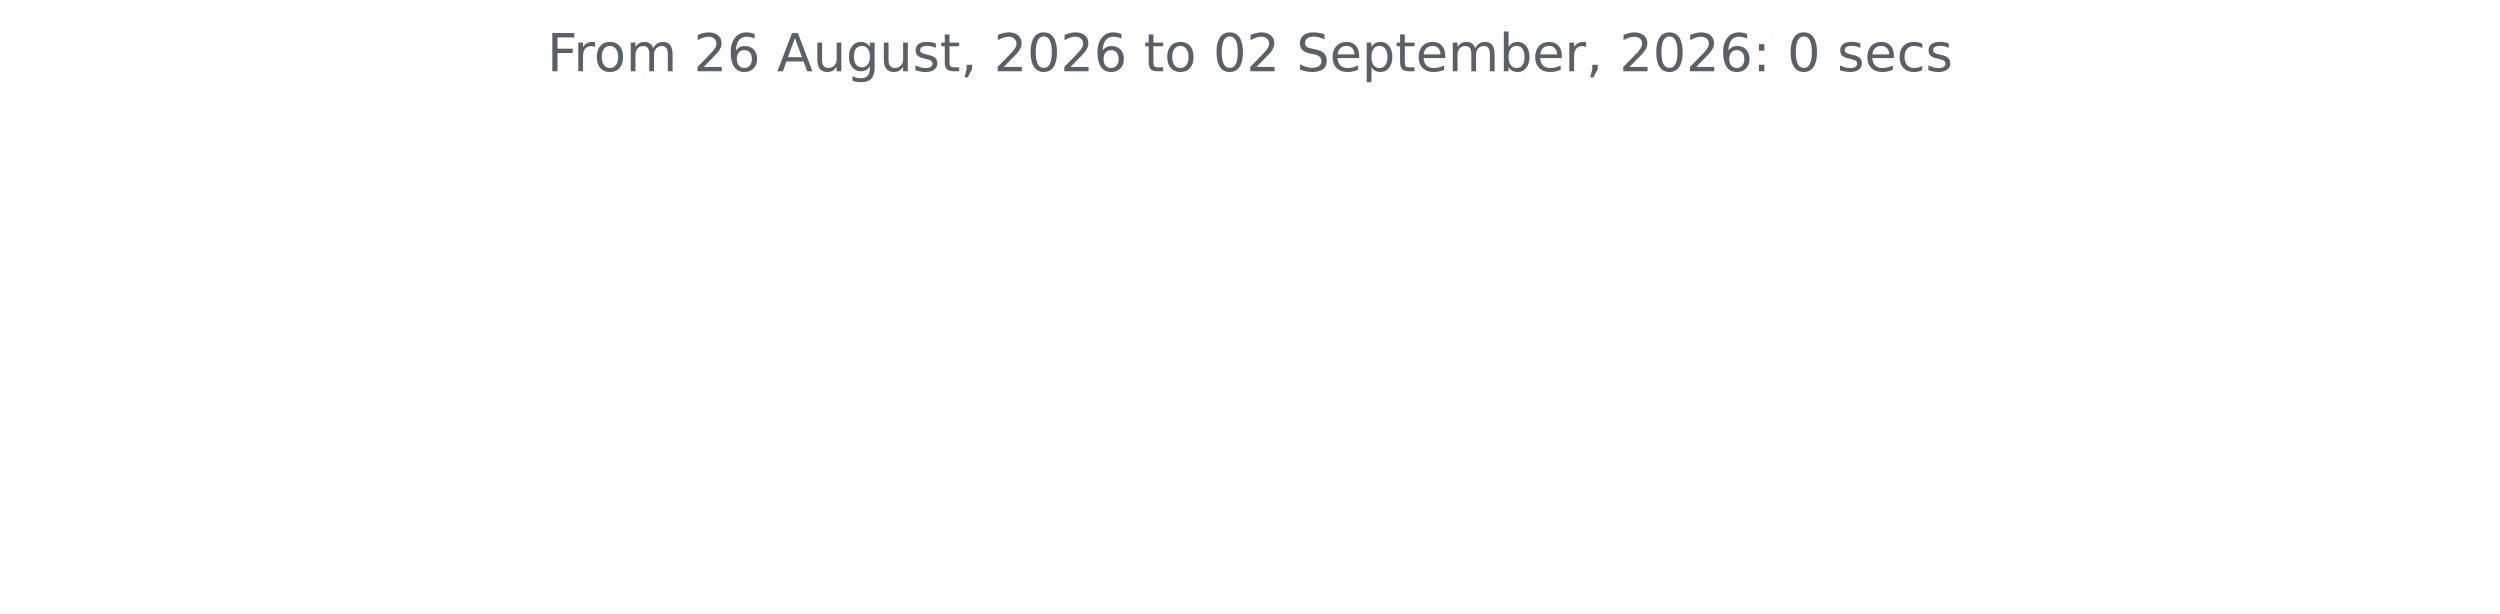
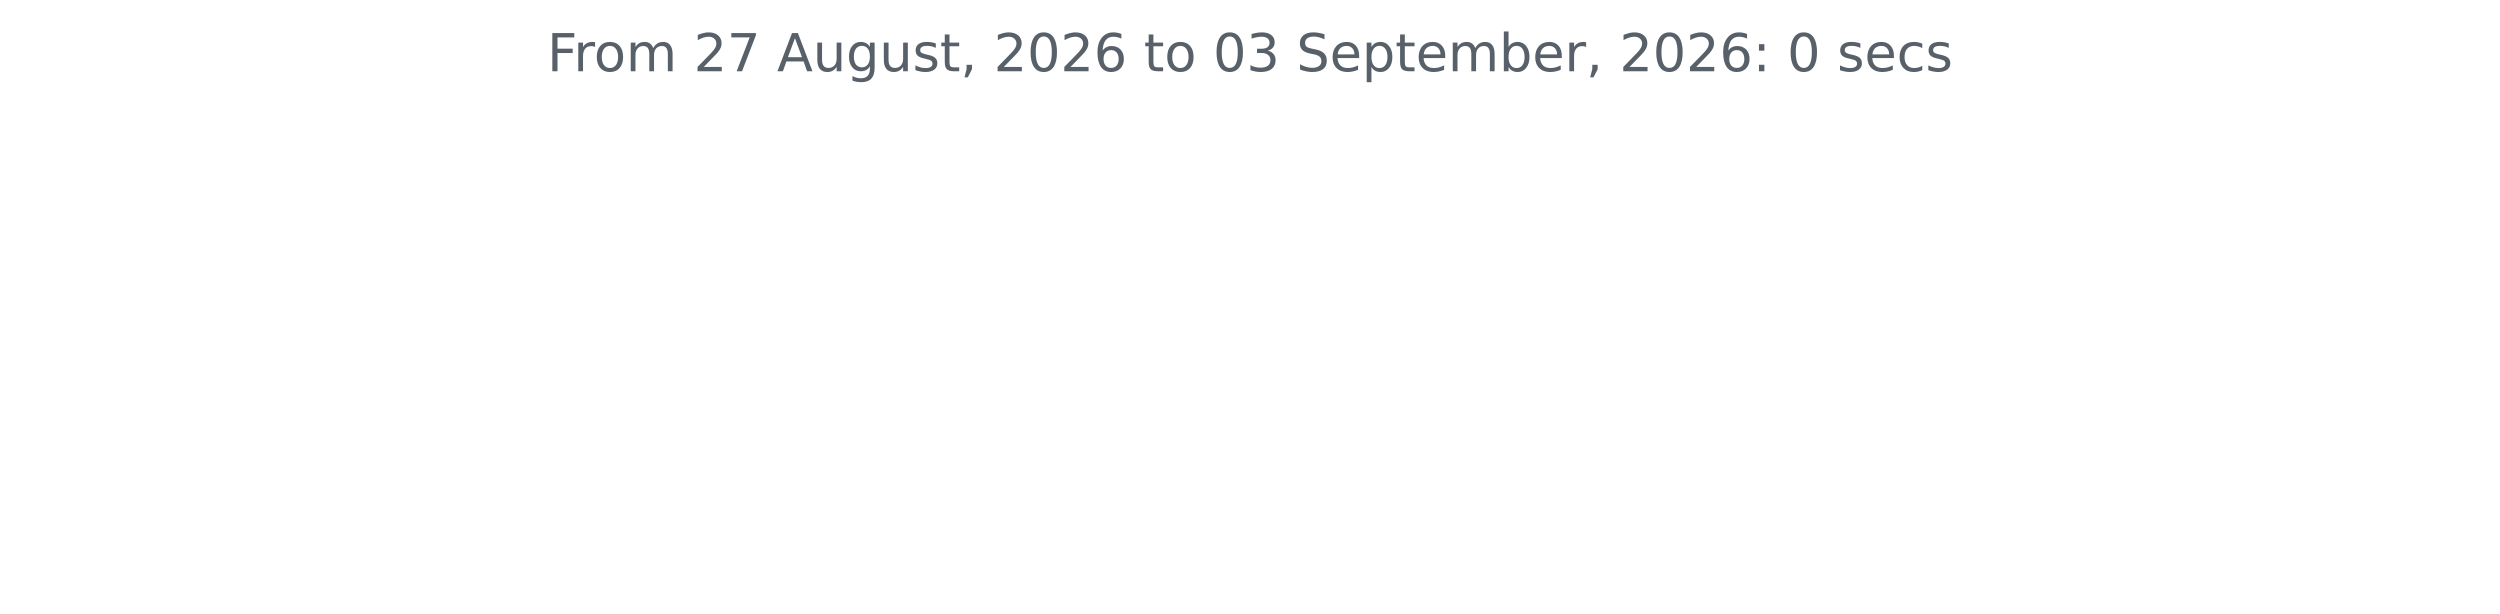
<svg xmlns="http://www.w3.org/2000/svg" xmlns:xlink="http://www.w3.org/1999/xlink" width="572.4pt" height="140.398pt" viewBox="0 0 572.4 140.398" version="1.1">
  <defs>
    <style type="text/css">*{stroke-linejoin: round; stroke-linecap: butt}</style>
  </defs>
  <g id="figure_1">
    <g id="patch_1">
      <path d="M 0 140.398  L 572.4 140.398  L 572.4 0  L 0 0  L 0 140.398  z " style="fill: none" />
    </g>
    <g id="axes_1">
      <g id="matplotlib.axis_1" />
      <g id="matplotlib.axis_2" />
      <g id="text_1">
        <g style="fill: #586069" transform="translate(125.2847 16.31812) scale(0.12 -0.12)">
          <defs>
            <path id="DejaVuSans-46" d="M 628 4666  L 3309 4666  L 3309 4134  L 1259 4134  L 1259 2759  L 3109 2759  L 3109 2228  L 1259 2228  L 1259 0  L 628 0  L 628 4666  z " transform="scale(0.015625)" />
            <path id="DejaVuSans-72" d="M 2631 2963  Q 2534 3019 2420 3045  Q 2306 3072 2169 3072  Q 1681 3072 1420 2755  Q 1159 2438 1159 1844  L 1159 0  L 581 0  L 581 3500  L 1159 3500  L 1159 2956  Q 1341 3275 1631 3429  Q 1922 3584 2338 3584  Q 2397 3584 2469 3576  Q 2541 3569 2628 3553  L 2631 2963  z " transform="scale(0.015625)" />
            <path id="DejaVuSans-6f" d="M 1959 3097  Q 1497 3097 1228 2736  Q 959 2375 959 1747  Q 959 1119 1226 758  Q 1494 397 1959 397  Q 2419 397 2687 759  Q 2956 1122 2956 1747  Q 2956 2369 2687 2733  Q 2419 3097 1959 3097  z M 1959 3584  Q 2709 3584 3137 3096  Q 3566 2609 3566 1747  Q 3566 888 3137 398  Q 2709 -91 1959 -91  Q 1206 -91 779 398  Q 353 888 353 1747  Q 353 2609 779 3096  Q 1206 3584 1959 3584  z " transform="scale(0.015625)" />
            <path id="DejaVuSans-6d" d="M 3328 2828  Q 3544 3216 3844 3400  Q 4144 3584 4550 3584  Q 5097 3584 5394 3201  Q 5691 2819 5691 2113  L 5691 0  L 5113 0  L 5113 2094  Q 5113 2597 4934 2840  Q 4756 3084 4391 3084  Q 3944 3084 3684 2787  Q 3425 2491 3425 1978  L 3425 0  L 2847 0  L 2847 2094  Q 2847 2600 2669 2842  Q 2491 3084 2119 3084  Q 1678 3084 1418 2786  Q 1159 2488 1159 1978  L 1159 0  L 581 0  L 581 3500  L 1159 3500  L 1159 2956  Q 1356 3278 1631 3431  Q 1906 3584 2284 3584  Q 2666 3584 2933 3390  Q 3200 3197 3328 2828  z " transform="scale(0.015625)" />
            <path id="DejaVuSans-20" transform="scale(0.015625)" />
            <path id="DejaVuSans-32" d="M 1228 531  L 3431 531  L 3431 0  L 469 0  L 469 531  Q 828 903 1448 1529  Q 2069 2156 2228 2338  Q 2531 2678 2651 2914  Q 2772 3150 2772 3378  Q 2772 3750 2511 3984  Q 2250 4219 1831 4219  Q 1534 4219 1204 4116  Q 875 4013 500 3803  L 500 4441  Q 881 4594 1212 4672  Q 1544 4750 1819 4750  Q 2544 4750 2975 4387  Q 3406 4025 3406 3419  Q 3406 3131 3298 2873  Q 3191 2616 2906 2266  Q 2828 2175 2409 1742  Q 1991 1309 1228 531  z " transform="scale(0.015625)" />
-             <path id="DejaVuSans-36" d="M 2113 2584  Q 1688 2584 1439 2293  Q 1191 2003 1191 1497  Q 1191 994 1439 701  Q 1688 409 2113 409  Q 2538 409 2786 701  Q 3034 994 3034 1497  Q 3034 2003 2786 2293  Q 2538 2584 2113 2584  z M 3366 4563  L 3366 3988  Q 3128 4100 2886 4159  Q 2644 4219 2406 4219  Q 1781 4219 1451 3797  Q 1122 3375 1075 2522  Q 1259 2794 1537 2939  Q 1816 3084 2150 3084  Q 2853 3084 3261 2657  Q 3669 2231 3669 1497  Q 3669 778 3244 343  Q 2819 -91 2113 -91  Q 1303 -91 875 529  Q 447 1150 447 2328  Q 447 3434 972 4092  Q 1497 4750 2381 4750  Q 2619 4750 2861 4703  Q 3103 4656 3366 4563  z " transform="scale(0.015625)" />
+             <path id="DejaVuSans-37" d="M 525 4666  L 3525 4666  L 3525 4397  L 1831 0  L 1172 0  L 2766 4134  L 525 4134  L 525 4666  z " transform="scale(0.015625)" />
            <path id="DejaVuSans-41" d="M 2188 4044  L 1331 1722  L 3047 1722  L 2188 4044  z M 1831 4666  L 2547 4666  L 4325 0  L 3669 0  L 3244 1197  L 1141 1197  L 716 0  L 50 0  L 1831 4666  z " transform="scale(0.015625)" />
            <path id="DejaVuSans-75" d="M 544 1381  L 544 3500  L 1119 3500  L 1119 1403  Q 1119 906 1312 657  Q 1506 409 1894 409  Q 2359 409 2629 706  Q 2900 1003 2900 1516  L 2900 3500  L 3475 3500  L 3475 0  L 2900 0  L 2900 538  Q 2691 219 2414 64  Q 2138 -91 1772 -91  Q 1169 -91 856 284  Q 544 659 544 1381  z M 1991 3584  L 1991 3584  z " transform="scale(0.015625)" />
            <path id="DejaVuSans-67" d="M 2906 1791  Q 2906 2416 2648 2759  Q 2391 3103 1925 3103  Q 1463 3103 1205 2759  Q 947 2416 947 1791  Q 947 1169 1205 825  Q 1463 481 1925 481  Q 2391 481 2648 825  Q 2906 1169 2906 1791  z M 3481 434  Q 3481 -459 3084 -895  Q 2688 -1331 1869 -1331  Q 1566 -1331 1297 -1286  Q 1028 -1241 775 -1147  L 775 -588  Q 1028 -725 1275 -790  Q 1522 -856 1778 -856  Q 2344 -856 2625 -561  Q 2906 -266 2906 331  L 2906 616  Q 2728 306 2450 153  Q 2172 0 1784 0  Q 1141 0 747 490  Q 353 981 353 1791  Q 353 2603 747 3093  Q 1141 3584 1784 3584  Q 2172 3584 2450 3431  Q 2728 3278 2906 2969  L 2906 3500  L 3481 3500  L 3481 434  z " transform="scale(0.015625)" />
            <path id="DejaVuSans-73" d="M 2834 3397  L 2834 2853  Q 2591 2978 2328 3040  Q 2066 3103 1784 3103  Q 1356 3103 1142 2972  Q 928 2841 928 2578  Q 928 2378 1081 2264  Q 1234 2150 1697 2047  L 1894 2003  Q 2506 1872 2764 1633  Q 3022 1394 3022 966  Q 3022 478 2636 193  Q 2250 -91 1575 -91  Q 1294 -91 989 -36  Q 684 19 347 128  L 347 722  Q 666 556 975 473  Q 1284 391 1588 391  Q 1994 391 2212 530  Q 2431 669 2431 922  Q 2431 1156 2273 1281  Q 2116 1406 1581 1522  L 1381 1569  Q 847 1681 609 1914  Q 372 2147 372 2553  Q 372 3047 722 3315  Q 1072 3584 1716 3584  Q 2034 3584 2315 3537  Q 2597 3491 2834 3397  z " transform="scale(0.015625)" />
            <path id="DejaVuSans-74" d="M 1172 4494  L 1172 3500  L 2356 3500  L 2356 3053  L 1172 3053  L 1172 1153  Q 1172 725 1289 603  Q 1406 481 1766 481  L 2356 481  L 2356 0  L 1766 0  Q 1100 0 847 248  Q 594 497 594 1153  L 594 3053  L 172 3053  L 172 3500  L 594 3500  L 594 4494  L 1172 4494  z " transform="scale(0.015625)" />
            <path id="DejaVuSans-2c" d="M 750 794  L 1409 794  L 1409 256  L 897 -744  L 494 -744  L 750 256  L 750 794  z " transform="scale(0.015625)" />
            <path id="DejaVuSans-30" d="M 2034 4250  Q 1547 4250 1301 3770  Q 1056 3291 1056 2328  Q 1056 1369 1301 889  Q 1547 409 2034 409  Q 2525 409 2770 889  Q 3016 1369 3016 2328  Q 3016 3291 2770 3770  Q 2525 4250 2034 4250  z M 2034 4750  Q 2819 4750 3233 4129  Q 3647 3509 3647 2328  Q 3647 1150 3233 529  Q 2819 -91 2034 -91  Q 1250 -91 836 529  Q 422 1150 422 2328  Q 422 3509 836 4129  Q 1250 4750 2034 4750  z " transform="scale(0.015625)" />
+             <path id="DejaVuSans-36" d="M 2113 2584  Q 1688 2584 1439 2293  Q 1191 2003 1191 1497  Q 1191 994 1439 701  Q 1688 409 2113 409  Q 2538 409 2786 701  Q 3034 994 3034 1497  Q 3034 2003 2786 2293  Q 2538 2584 2113 2584  z M 3366 4563  L 3366 3988  Q 3128 4100 2886 4159  Q 2644 4219 2406 4219  Q 1781 4219 1451 3797  Q 1122 3375 1075 2522  Q 1259 2794 1537 2939  Q 1816 3084 2150 3084  Q 2853 3084 3261 2657  Q 3669 2231 3669 1497  Q 3669 778 3244 343  Q 2819 -91 2113 -91  Q 1303 -91 875 529  Q 447 1150 447 2328  Q 447 3434 972 4092  Q 1497 4750 2381 4750  Q 2619 4750 2861 4703  Q 3103 4656 3366 4563  z " transform="scale(0.015625)" />
+             <path id="DejaVuSans-33" d="M 2597 2516  Q 3050 2419 3304 2112  Q 3559 1806 3559 1356  Q 3559 666 3084 287  Q 2609 -91 1734 -91  Q 1441 -91 1130 -33  Q 819 25 488 141  L 488 750  Q 750 597 1062 519  Q 1375 441 1716 441  Q 2309 441 2620 675  Q 2931 909 2931 1356  Q 2931 1769 2642 2001  Q 2353 2234 1838 2234  L 1294 2234  L 1294 2753  L 1863 2753  Q 2328 2753 2575 2939  Q 2822 3125 2822 3475  Q 2822 3834 2567 4026  Q 2313 4219 1838 4219  Q 1578 4219 1281 4162  Q 984 4106 628 3988  L 628 4550  Q 988 4650 1302 4700  Q 1616 4750 1894 4750  Q 2613 4750 3031 4423  Q 3450 4097 3450 3541  Q 3450 3153 3228 2886  Q 3006 2619 2597 2516  z " transform="scale(0.015625)" />
            <path id="DejaVuSans-53" d="M 3425 4513  L 3425 3897  Q 3066 4069 2747 4153  Q 2428 4238 2131 4238  Q 1616 4238 1336 4038  Q 1056 3838 1056 3469  Q 1056 3159 1242 3001  Q 1428 2844 1947 2747  L 2328 2669  Q 3034 2534 3370 2195  Q 3706 1856 3706 1288  Q 3706 609 3251 259  Q 2797 -91 1919 -91  Q 1588 -91 1214 -16  Q 841 59 441 206  L 441 856  Q 825 641 1194 531  Q 1563 422 1919 422  Q 2459 422 2753 634  Q 3047 847 3047 1241  Q 3047 1584 2836 1778  Q 2625 1972 2144 2069  L 1759 2144  Q 1053 2284 737 2584  Q 422 2884 422 3419  Q 422 4038 858 4394  Q 1294 4750 2059 4750  Q 2388 4750 2728 4690  Q 3069 4631 3425 4513  z " transform="scale(0.015625)" />
            <path id="DejaVuSans-65" d="M 3597 1894  L 3597 1613  L 953 1613  Q 991 1019 1311 708  Q 1631 397 2203 397  Q 2534 397 2845 478  Q 3156 559 3463 722  L 3463 178  Q 3153 47 2828 -22  Q 2503 -91 2169 -91  Q 1331 -91 842 396  Q 353 884 353 1716  Q 353 2575 817 3079  Q 1281 3584 2069 3584  Q 2775 3584 3186 3129  Q 3597 2675 3597 1894  z M 3022 2063  Q 3016 2534 2758 2815  Q 2500 3097 2075 3097  Q 1594 3097 1305 2825  Q 1016 2553 972 2059  L 3022 2063  z " transform="scale(0.015625)" />
            <path id="DejaVuSans-70" d="M 1159 525  L 1159 -1331  L 581 -1331  L 581 3500  L 1159 3500  L 1159 2969  Q 1341 3281 1617 3432  Q 1894 3584 2278 3584  Q 2916 3584 3314 3078  Q 3713 2572 3713 1747  Q 3713 922 3314 415  Q 2916 -91 2278 -91  Q 1894 -91 1617 61  Q 1341 213 1159 525  z M 3116 1747  Q 3116 2381 2855 2742  Q 2594 3103 2138 3103  Q 1681 3103 1420 2742  Q 1159 2381 1159 1747  Q 1159 1113 1420 752  Q 1681 391 2138 391  Q 2594 391 2855 752  Q 3116 1113 3116 1747  z " transform="scale(0.015625)" />
            <path id="DejaVuSans-62" d="M 3116 1747  Q 3116 2381 2855 2742  Q 2594 3103 2138 3103  Q 1681 3103 1420 2742  Q 1159 2381 1159 1747  Q 1159 1113 1420 752  Q 1681 391 2138 391  Q 2594 391 2855 752  Q 3116 1113 3116 1747  z M 1159 2969  Q 1341 3281 1617 3432  Q 1894 3584 2278 3584  Q 2916 3584 3314 3078  Q 3713 2572 3713 1747  Q 3713 922 3314 415  Q 2916 -91 2278 -91  Q 1894 -91 1617 61  Q 1341 213 1159 525  L 1159 0  L 581 0  L 581 4863  L 1159 4863  L 1159 2969  z " transform="scale(0.015625)" />
            <path id="DejaVuSans-3a" d="M 750 794  L 1409 794  L 1409 0  L 750 0  L 750 794  z M 750 3309  L 1409 3309  L 1409 2516  L 750 2516  L 750 3309  z " transform="scale(0.015625)" />
            <path id="DejaVuSans-63" d="M 3122 3366  L 3122 2828  Q 2878 2963 2633 3030  Q 2388 3097 2138 3097  Q 1578 3097 1268 2742  Q 959 2388 959 1747  Q 959 1106 1268 751  Q 1578 397 2138 397  Q 2388 397 2633 464  Q 2878 531 3122 666  L 3122 134  Q 2881 22 2623 -34  Q 2366 -91 2075 -91  Q 1284 -91 818 406  Q 353 903 353 1747  Q 353 2603 823 3093  Q 1294 3584 2113 3584  Q 2378 3584 2631 3529  Q 2884 3475 3122 3366  z " transform="scale(0.015625)" />
          </defs>
          <use xlink:href="#DejaVuSans-46" />
          <use xlink:href="#DejaVuSans-72" x="50.27" />
          <use xlink:href="#DejaVuSans-6f" x="89.133" />
          <use xlink:href="#DejaVuSans-6d" x="150.314" />
          <use xlink:href="#DejaVuSans-20" x="247.727" />
          <use xlink:href="#DejaVuSans-32" x="279.514" />
-           <use xlink:href="#DejaVuSans-36" x="343.137" />
+           <use xlink:href="#DejaVuSans-37" x="343.137" />
          <use xlink:href="#DejaVuSans-20" x="406.76" />
          <use xlink:href="#DejaVuSans-41" x="438.547" />
          <use xlink:href="#DejaVuSans-75" x="506.955" />
          <use xlink:href="#DejaVuSans-67" x="570.334" />
          <use xlink:href="#DejaVuSans-75" x="633.811" />
          <use xlink:href="#DejaVuSans-73" x="697.189" />
          <use xlink:href="#DejaVuSans-74" x="749.289" />
          <use xlink:href="#DejaVuSans-2c" x="788.498" />
          <use xlink:href="#DejaVuSans-20" x="820.285" />
          <use xlink:href="#DejaVuSans-32" x="852.072" />
          <use xlink:href="#DejaVuSans-30" x="915.695" />
          <use xlink:href="#DejaVuSans-32" x="979.318" />
          <use xlink:href="#DejaVuSans-36" x="1042.941" />
          <use xlink:href="#DejaVuSans-20" x="1106.564" />
          <use xlink:href="#DejaVuSans-74" x="1138.352" />
          <use xlink:href="#DejaVuSans-6f" x="1177.561" />
          <use xlink:href="#DejaVuSans-20" x="1238.742" />
          <use xlink:href="#DejaVuSans-30" x="1270.529" />
-           <use xlink:href="#DejaVuSans-32" x="1334.152" />
+           <use xlink:href="#DejaVuSans-33" x="1334.152" />
          <use xlink:href="#DejaVuSans-20" x="1397.775" />
          <use xlink:href="#DejaVuSans-53" x="1429.562" />
          <use xlink:href="#DejaVuSans-65" x="1493.039" />
          <use xlink:href="#DejaVuSans-70" x="1554.562" />
          <use xlink:href="#DejaVuSans-74" x="1618.039" />
          <use xlink:href="#DejaVuSans-65" x="1657.248" />
          <use xlink:href="#DejaVuSans-6d" x="1718.771" />
          <use xlink:href="#DejaVuSans-62" x="1816.184" />
          <use xlink:href="#DejaVuSans-65" x="1879.66" />
          <use xlink:href="#DejaVuSans-72" x="1941.184" />
          <use xlink:href="#DejaVuSans-2c" x="1982.297" />
          <use xlink:href="#DejaVuSans-20" x="2014.084" />
          <use xlink:href="#DejaVuSans-32" x="2045.871" />
          <use xlink:href="#DejaVuSans-30" x="2109.494" />
          <use xlink:href="#DejaVuSans-32" x="2173.117" />
          <use xlink:href="#DejaVuSans-36" x="2236.74" />
          <use xlink:href="#DejaVuSans-3a" x="2300.363" />
          <use xlink:href="#DejaVuSans-20" x="2334.055" />
          <use xlink:href="#DejaVuSans-30" x="2365.842" />
          <use xlink:href="#DejaVuSans-20" x="2429.465" />
          <use xlink:href="#DejaVuSans-73" x="2461.252" />
          <use xlink:href="#DejaVuSans-65" x="2513.352" />
          <use xlink:href="#DejaVuSans-63" x="2574.875" />
          <use xlink:href="#DejaVuSans-73" x="2629.855" />
        </g>
      </g>
    </g>
  </g>
</svg>
